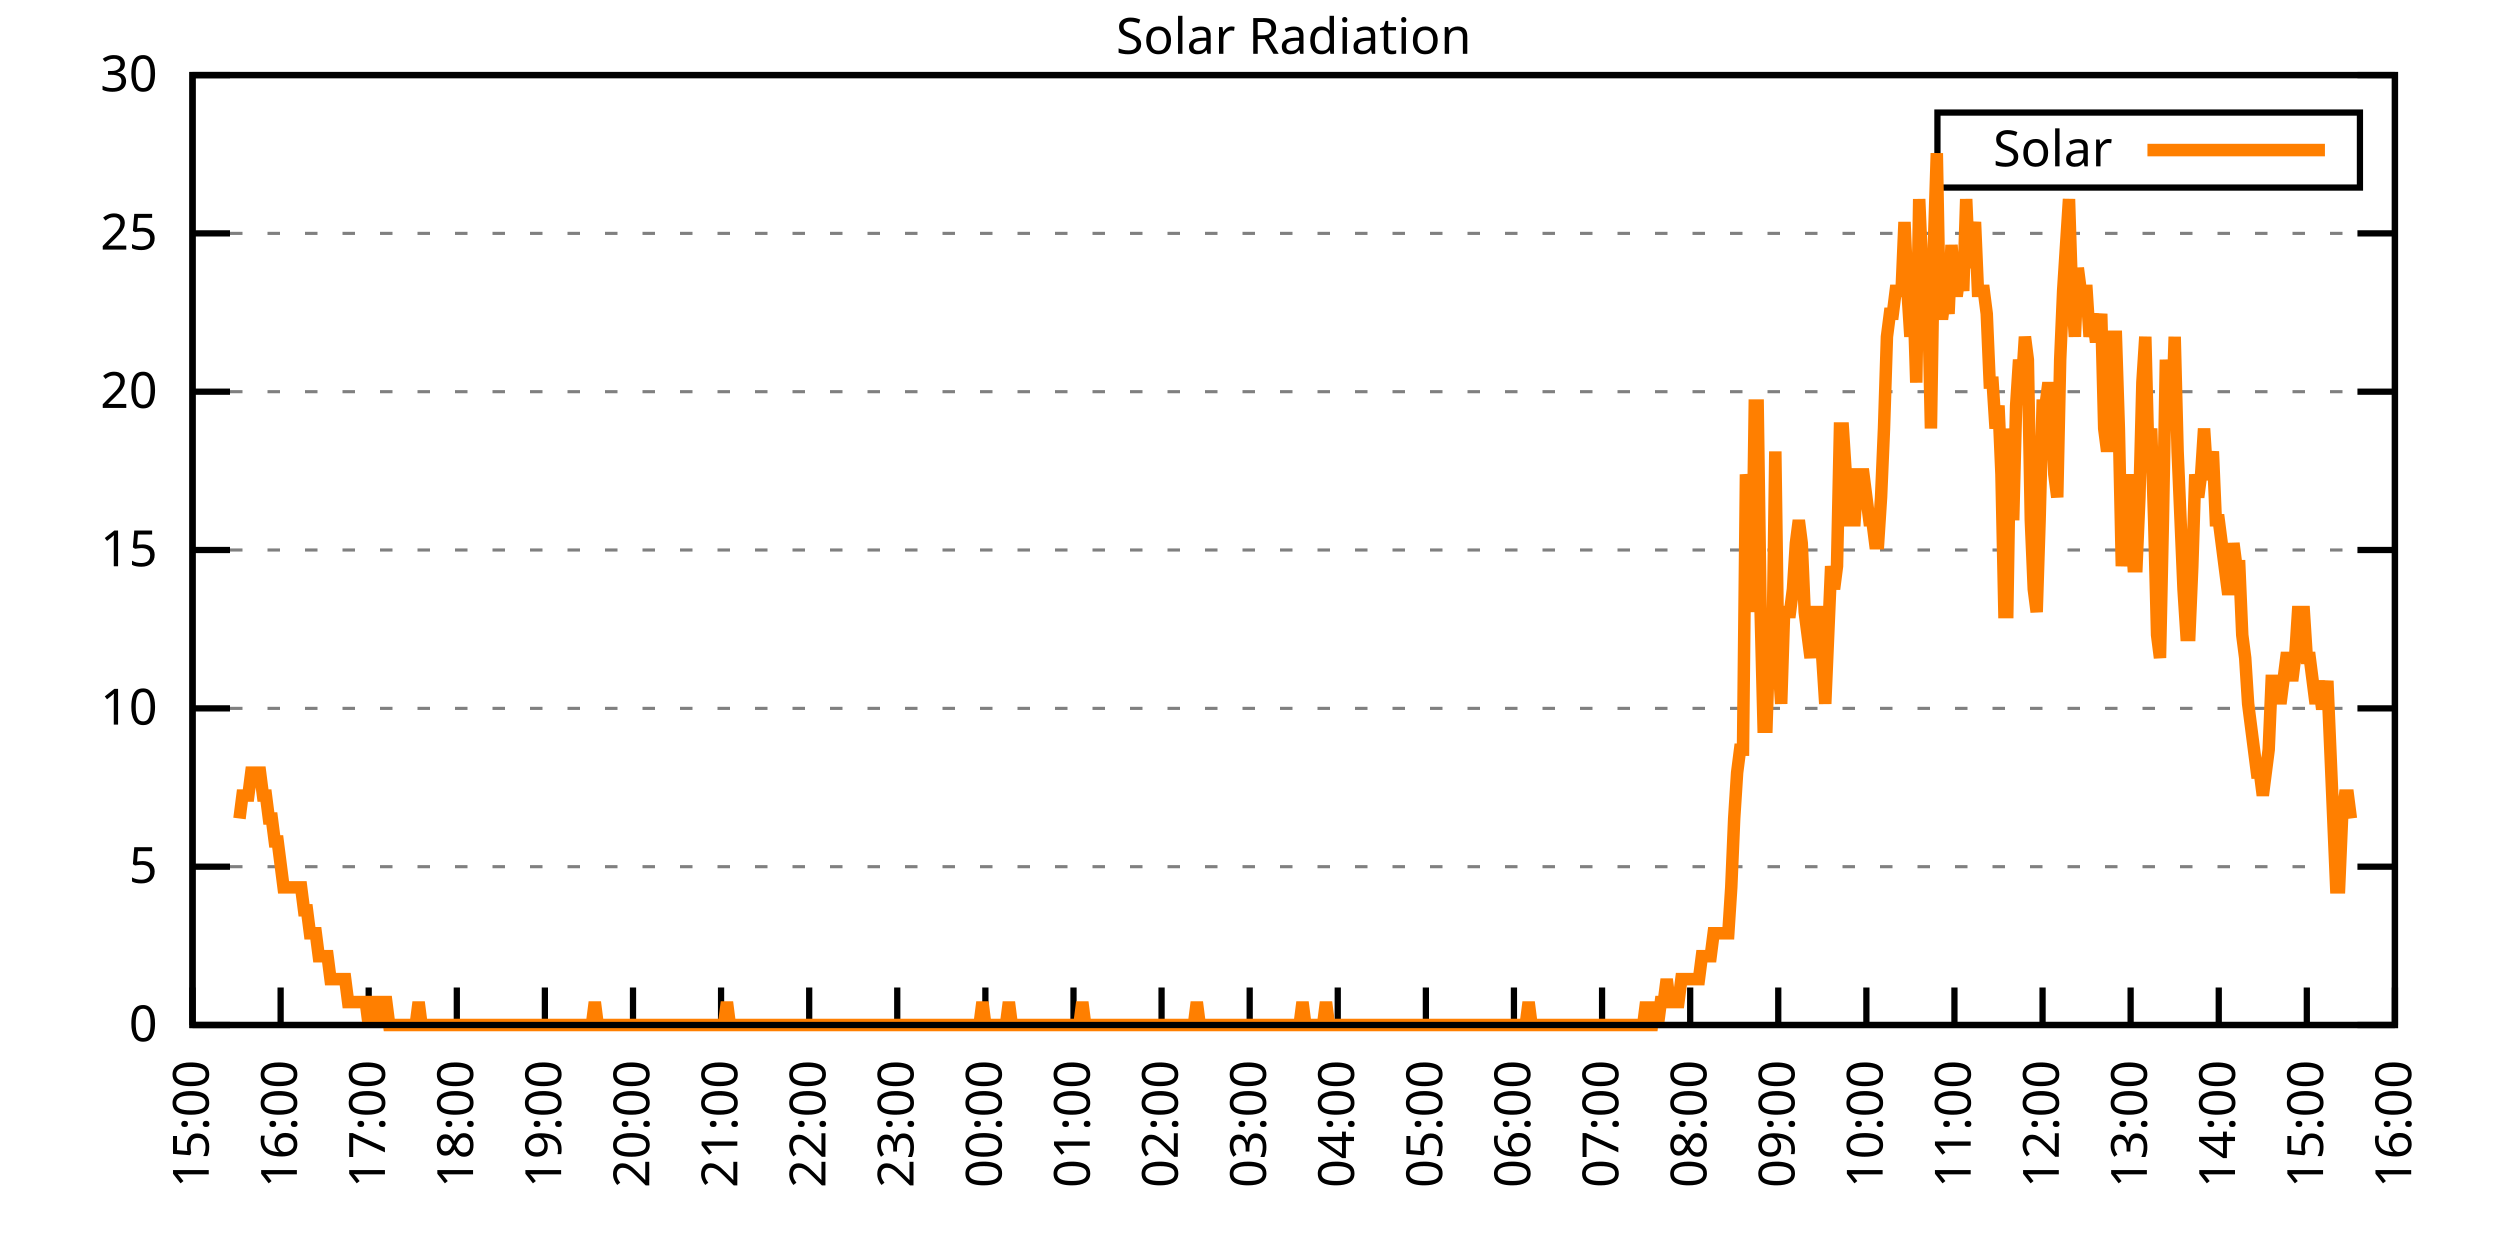
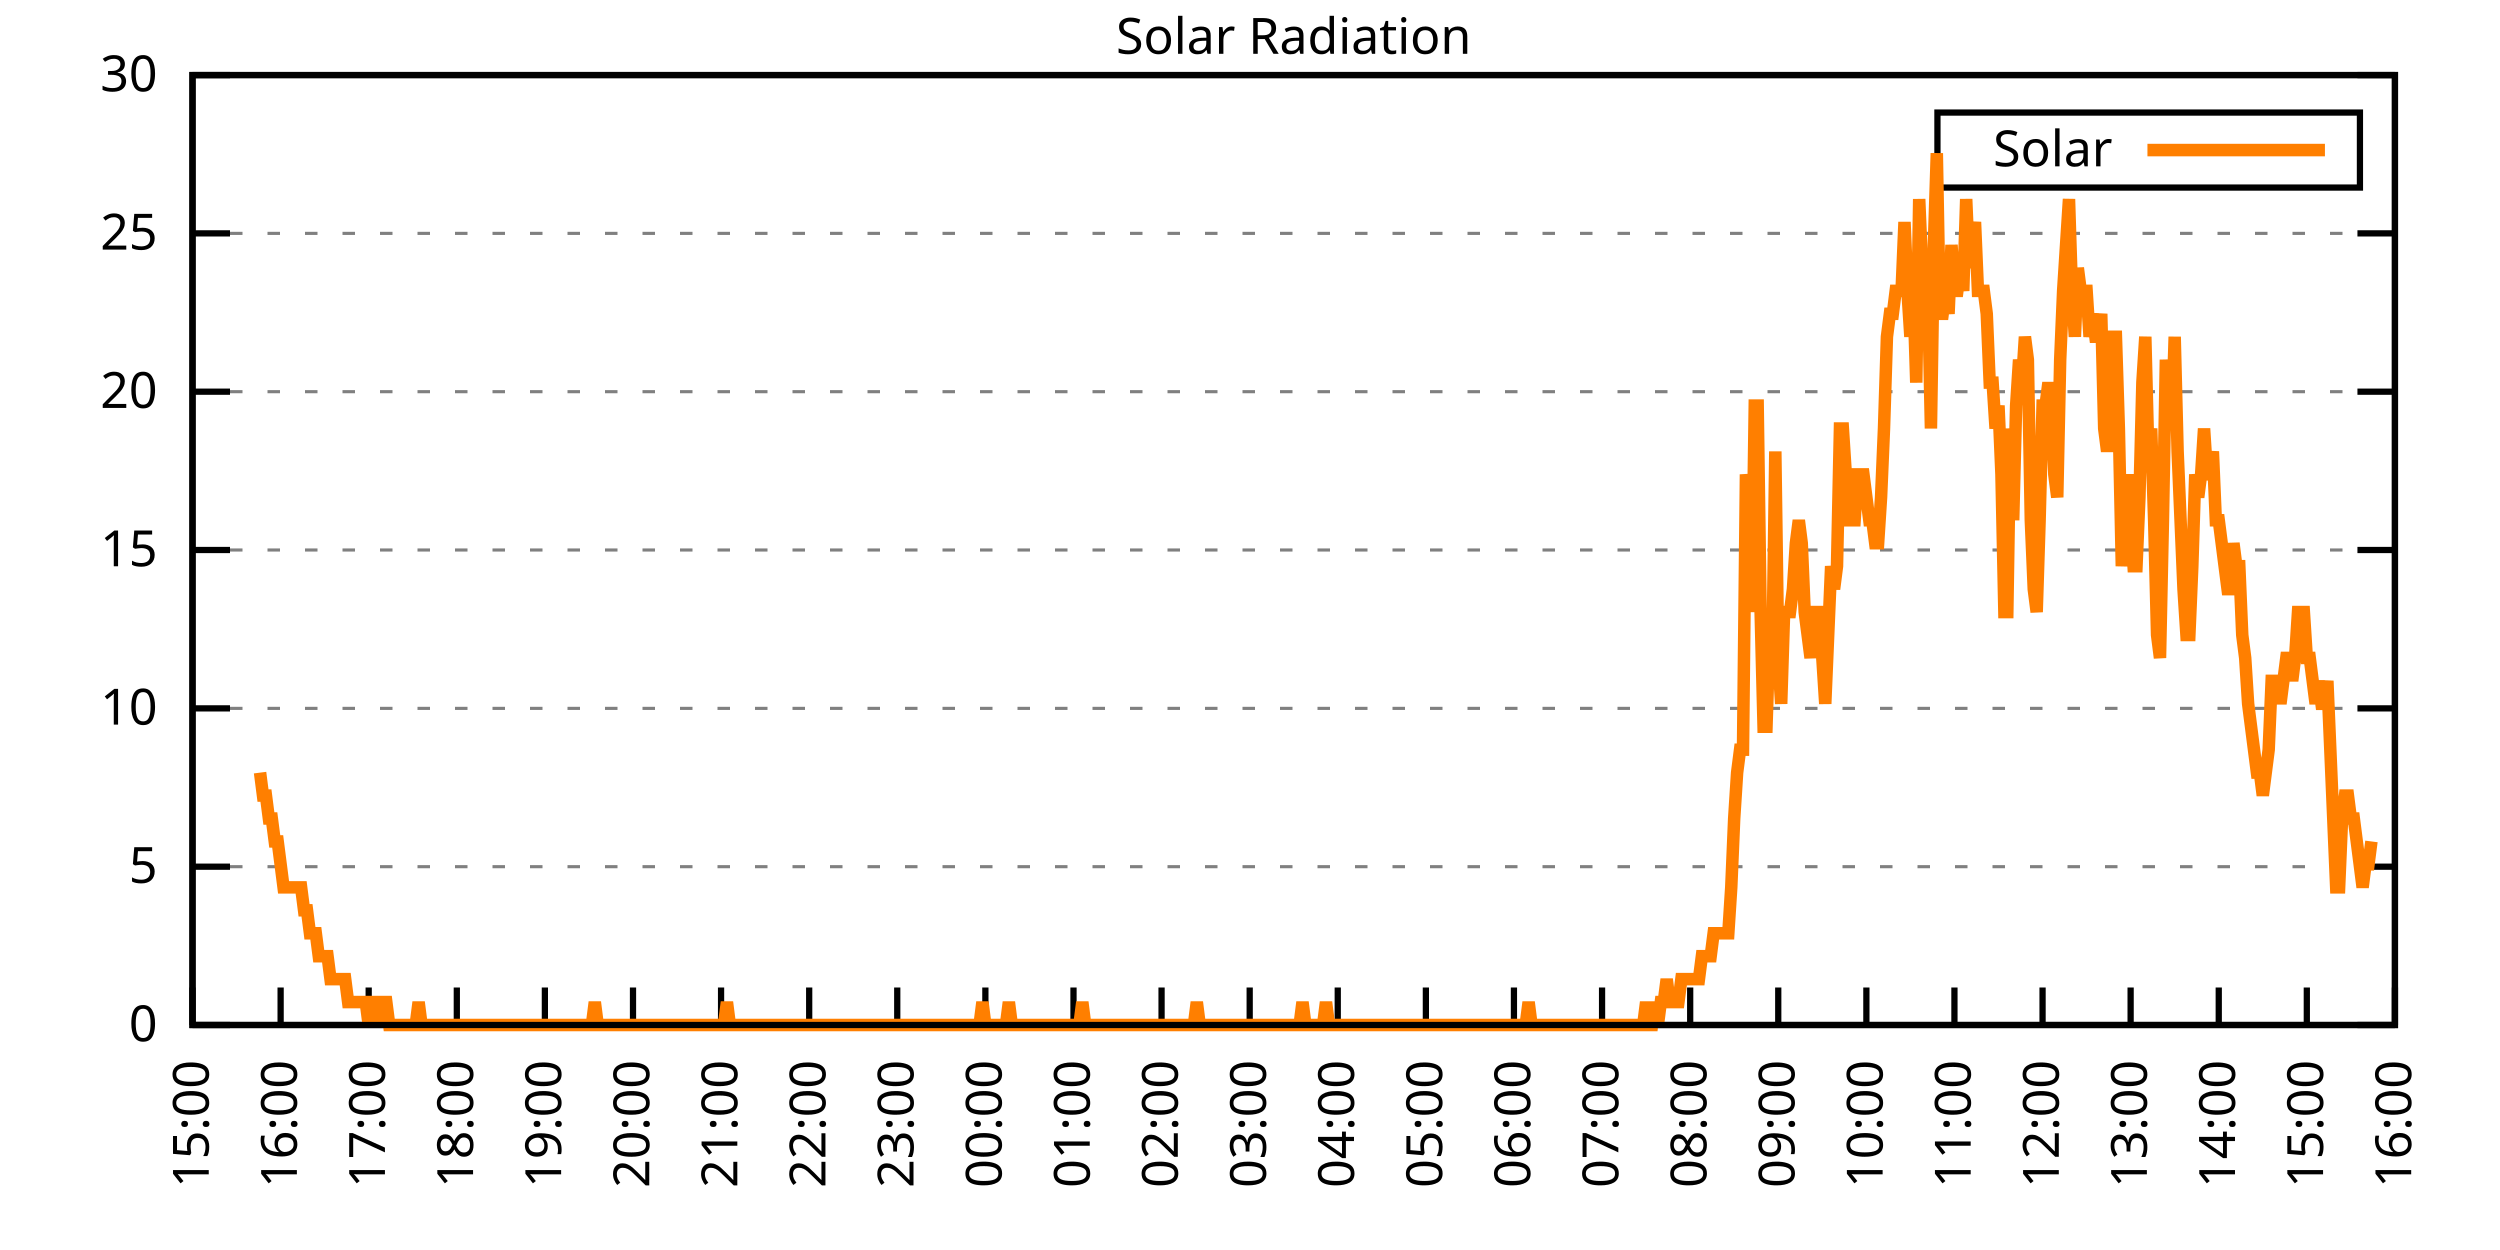
<svg xmlns="http://www.w3.org/2000/svg" xmlns:xlink="http://www.w3.org/1999/xlink" width="400" height="200" viewBox="0 0 400 200">
  <g id="gnuplot_canvas">
    <rect x="0" y="0" width="400" height="200" fill="none" />
    <defs>
      <circle id="gpDot" r="0.5" stroke-width="0.5" stroke="currentColor" />
      <path id="gpPt0" stroke-width="0.333" stroke="currentColor" d="M-1,0 h2 M0,-1 v2" />
      <path id="gpPt1" stroke-width="0.333" stroke="currentColor" d="M-1,-1 L1,1 M1,-1 L-1,1" />
      <path id="gpPt2" stroke-width="0.333" stroke="currentColor" d="M-1,0 L1,0 M0,-1 L0,1 M-1,-1 L1,1 M-1,1 L1,-1" />
      <rect id="gpPt3" stroke-width="0.333" stroke="currentColor" x="-1" y="-1" width="2" height="2" />
      <rect id="gpPt4" stroke-width="0.333" stroke="currentColor" fill="currentColor" x="-1" y="-1" width="2" height="2" />
      <circle id="gpPt5" stroke-width="0.333" stroke="currentColor" cx="0" cy="0" r="1" />
      <use xlink:href="#gpPt5" id="gpPt6" fill="currentColor" stroke="none" />
      <path id="gpPt7" stroke-width="0.333" stroke="currentColor" d="M0,-1.33 L-1.33,0.67 L1.33,0.67 z" />
      <use xlink:href="#gpPt7" id="gpPt8" fill="currentColor" stroke="none" />
      <use xlink:href="#gpPt7" id="gpPt9" stroke="currentColor" transform="rotate(180)" />
      <use xlink:href="#gpPt9" id="gpPt10" fill="currentColor" stroke="none" />
      <use xlink:href="#gpPt3" id="gpPt11" stroke="currentColor" transform="rotate(45)" />
      <use xlink:href="#gpPt11" id="gpPt12" fill="currentColor" stroke="none" />
      <path id="gpPt13" stroke-width="0.333" stroke="currentColor" d="M0,1.330 L1.265,0.411 L0.782,-1.067 L-0.782,-1.076 L-1.265,0.411 z" />
      <use xlink:href="#gpPt13" id="gpPt14" fill="currentColor" stroke="none" />
      <filter id="textbox" filterUnits="objectBoundingBox" x="0" y="0" height="1" width="1">
        <feFlood flood-color="white" flood-opacity="1" result="bgnd" />
        <feComposite in="SourceGraphic" in2="bgnd" operator="atop" />
      </filter>
      <filter id="greybox" filterUnits="objectBoundingBox" x="0" y="0" height="1" width="1">
        <feFlood flood-color="lightgrey" flood-opacity="1" result="grey" />
        <feComposite in="SourceGraphic" in2="grey" operator="atop" />
      </filter>
    </defs>
    <g fill="none" color="white" stroke="currentColor" stroke-width="1.00" stroke-linecap="butt" stroke-linejoin="miter">
</g>
    <g fill="none" color="black" stroke="currentColor" stroke-width="1.00" stroke-linecap="butt" stroke-linejoin="miter">
      <g stroke="none" shape-rendering="crispEdges">
        <polygon fill="rgb(255, 255, 255)" points="30.80,164.00 383.18,164.00 383.18,12.02 30.80,12.02 " />
      </g>
    </g>
    <g fill="none" color="black" stroke="currentColor" stroke-width="1.00" stroke-linecap="butt" stroke-linejoin="miter">
</g>
    <g fill="none" color="black" stroke="black" stroke-width="0.50" stroke-linecap="butt" stroke-linejoin="miter">
</g>
    <g fill="none" color="gray" stroke="currentColor" stroke-width="0.50" stroke-linecap="butt" stroke-linejoin="miter">
      <path stroke="gray" stroke-dasharray="2,4" class="gridline" d="M30.80,164.00 L383.19,164.00  " />
    </g>
    <g fill="none" color="gray" stroke="gray" stroke-width="1.00" stroke-linecap="butt" stroke-linejoin="miter">
</g>
    <g fill="none" color="black" stroke="currentColor" stroke-width="1.00" stroke-linecap="butt" stroke-linejoin="miter">
      <path stroke="black" d="M30.80,164.00 L36.80,164.00 M383.19,164.00 L377.19,164.00  " />
      <g transform="translate(25.20,166.60)" stroke="none" fill="black" font-family="Sans" font-size="8.00" text-anchor="end">
        <text>
          <tspan font-family="Sans"> 0</tspan>
        </text>
      </g>
    </g>
    <g fill="none" color="black" stroke="currentColor" stroke-width="1.00" stroke-linecap="butt" stroke-linejoin="miter">
</g>
    <g fill="none" color="black" stroke="black" stroke-width="0.50" stroke-linecap="butt" stroke-linejoin="miter">
</g>
    <g fill="none" color="gray" stroke="currentColor" stroke-width="0.50" stroke-linecap="butt" stroke-linejoin="miter">
      <path stroke="gray" stroke-dasharray="2,4" class="gridline" d="M30.80,138.67 L383.19,138.67  " />
    </g>
    <g fill="none" color="gray" stroke="gray" stroke-width="1.00" stroke-linecap="butt" stroke-linejoin="miter">
</g>
    <g fill="none" color="black" stroke="currentColor" stroke-width="1.00" stroke-linecap="butt" stroke-linejoin="miter">
      <path stroke="black" d="M30.80,138.67 L36.80,138.67 M383.19,138.67 L377.19,138.67  " />
      <g transform="translate(25.20,141.27)" stroke="none" fill="black" font-family="Sans" font-size="8.00" text-anchor="end">
        <text>
          <tspan font-family="Sans"> 5</tspan>
        </text>
      </g>
    </g>
    <g fill="none" color="black" stroke="currentColor" stroke-width="1.00" stroke-linecap="butt" stroke-linejoin="miter">
</g>
    <g fill="none" color="black" stroke="black" stroke-width="0.50" stroke-linecap="butt" stroke-linejoin="miter">
</g>
    <g fill="none" color="gray" stroke="currentColor" stroke-width="0.50" stroke-linecap="butt" stroke-linejoin="miter">
      <path stroke="gray" stroke-dasharray="2,4" class="gridline" d="M30.80,113.34 L383.19,113.34  " />
    </g>
    <g fill="none" color="gray" stroke="gray" stroke-width="1.00" stroke-linecap="butt" stroke-linejoin="miter">
</g>
    <g fill="none" color="black" stroke="currentColor" stroke-width="1.00" stroke-linecap="butt" stroke-linejoin="miter">
      <path stroke="black" d="M30.80,113.34 L36.80,113.34 M383.19,113.34 L377.19,113.34  " />
      <g transform="translate(25.20,115.94)" stroke="none" fill="black" font-family="Sans" font-size="8.00" text-anchor="end">
        <text>
          <tspan font-family="Sans"> 10</tspan>
        </text>
      </g>
    </g>
    <g fill="none" color="black" stroke="currentColor" stroke-width="1.00" stroke-linecap="butt" stroke-linejoin="miter">
</g>
    <g fill="none" color="black" stroke="black" stroke-width="0.50" stroke-linecap="butt" stroke-linejoin="miter">
</g>
    <g fill="none" color="gray" stroke="currentColor" stroke-width="0.50" stroke-linecap="butt" stroke-linejoin="miter">
      <path stroke="gray" stroke-dasharray="2,4" class="gridline" d="M30.80,88.00 L383.19,88.00  " />
    </g>
    <g fill="none" color="gray" stroke="gray" stroke-width="1.00" stroke-linecap="butt" stroke-linejoin="miter">
</g>
    <g fill="none" color="black" stroke="currentColor" stroke-width="1.00" stroke-linecap="butt" stroke-linejoin="miter">
      <path stroke="black" d="M30.80,88.00 L36.80,88.00 M383.19,88.00 L377.19,88.00  " />
      <g transform="translate(25.20,90.60)" stroke="none" fill="black" font-family="Sans" font-size="8.00" text-anchor="end">
        <text>
          <tspan font-family="Sans"> 15</tspan>
        </text>
      </g>
    </g>
    <g fill="none" color="black" stroke="currentColor" stroke-width="1.00" stroke-linecap="butt" stroke-linejoin="miter">
</g>
    <g fill="none" color="black" stroke="black" stroke-width="0.50" stroke-linecap="butt" stroke-linejoin="miter">
</g>
    <g fill="none" color="gray" stroke="currentColor" stroke-width="0.50" stroke-linecap="butt" stroke-linejoin="miter">
      <path stroke="gray" stroke-dasharray="2,4" class="gridline" d="M30.80,62.67 L383.19,62.67  " />
    </g>
    <g fill="none" color="gray" stroke="gray" stroke-width="1.00" stroke-linecap="butt" stroke-linejoin="miter">
</g>
    <g fill="none" color="black" stroke="currentColor" stroke-width="1.00" stroke-linecap="butt" stroke-linejoin="miter">
      <path stroke="black" d="M30.80,62.67 L36.80,62.67 M383.19,62.67 L377.19,62.67  " />
      <g transform="translate(25.20,65.27)" stroke="none" fill="black" font-family="Sans" font-size="8.00" text-anchor="end">
        <text>
          <tspan font-family="Sans"> 20</tspan>
        </text>
      </g>
    </g>
    <g fill="none" color="black" stroke="currentColor" stroke-width="1.00" stroke-linecap="butt" stroke-linejoin="miter">
</g>
    <g fill="none" color="black" stroke="black" stroke-width="0.50" stroke-linecap="butt" stroke-linejoin="miter">
</g>
    <g fill="none" color="gray" stroke="currentColor" stroke-width="0.50" stroke-linecap="butt" stroke-linejoin="miter">
      <path stroke="gray" stroke-dasharray="2,4" class="gridline" d="M30.80,37.34 L383.19,37.34  " />
    </g>
    <g fill="none" color="gray" stroke="gray" stroke-width="1.00" stroke-linecap="butt" stroke-linejoin="miter">
</g>
    <g fill="none" color="black" stroke="currentColor" stroke-width="1.00" stroke-linecap="butt" stroke-linejoin="miter">
      <path stroke="black" d="M30.80,37.34 L36.80,37.34 M383.19,37.34 L377.19,37.34  " />
      <g transform="translate(25.20,39.94)" stroke="none" fill="black" font-family="Sans" font-size="8.00" text-anchor="end">
        <text>
          <tspan font-family="Sans"> 25</tspan>
        </text>
      </g>
    </g>
    <g fill="none" color="black" stroke="currentColor" stroke-width="1.00" stroke-linecap="butt" stroke-linejoin="miter">
</g>
    <g fill="none" color="black" stroke="black" stroke-width="0.50" stroke-linecap="butt" stroke-linejoin="miter">
</g>
    <g fill="none" color="gray" stroke="currentColor" stroke-width="0.50" stroke-linecap="butt" stroke-linejoin="miter">
      <path stroke="gray" stroke-dasharray="2,4" class="gridline" d="M30.80,12.01 L383.19,12.01  " />
    </g>
    <g fill="none" color="gray" stroke="gray" stroke-width="1.00" stroke-linecap="butt" stroke-linejoin="miter">
</g>
    <g fill="none" color="black" stroke="currentColor" stroke-width="1.00" stroke-linecap="butt" stroke-linejoin="miter">
      <path stroke="black" d="M30.80,12.01 L36.80,12.01 M383.19,12.01 L377.19,12.01  " />
      <g transform="translate(25.20,14.61)" stroke="none" fill="black" font-family="Sans" font-size="8.00" text-anchor="end">
        <text>
          <tspan font-family="Sans"> 30</tspan>
        </text>
      </g>
    </g>
    <g fill="none" color="black" stroke="currentColor" stroke-width="1.00" stroke-linecap="butt" stroke-linejoin="miter">
      <path stroke="black" d="M30.80,164.00 L30.80,158.00  " />
      <g transform="translate(33.40,169.60) rotate(270.00)" stroke="none" fill="black" font-family="Sans" font-size="8.00" text-anchor="end">
        <text>
          <tspan font-family="Sans">15:00</tspan>
        </text>
      </g>
    </g>
    <g fill="none" color="black" stroke="currentColor" stroke-width="1.00" stroke-linecap="butt" stroke-linejoin="miter">
      <path stroke="black" d="M44.90,164.00 L44.90,158.00  " />
      <g transform="translate(47.50,169.60) rotate(270.00)" stroke="none" fill="black" font-family="Sans" font-size="8.00" text-anchor="end">
        <text>
          <tspan font-family="Sans">16:00</tspan>
        </text>
      </g>
    </g>
    <g fill="none" color="black" stroke="currentColor" stroke-width="1.00" stroke-linecap="butt" stroke-linejoin="miter">
      <path stroke="black" d="M58.99,164.00 L58.99,158.00  " />
      <g transform="translate(61.59,169.60) rotate(270.00)" stroke="none" fill="black" font-family="Sans" font-size="8.00" text-anchor="end">
        <text>
          <tspan font-family="Sans">17:00</tspan>
        </text>
      </g>
    </g>
    <g fill="none" color="black" stroke="currentColor" stroke-width="1.00" stroke-linecap="butt" stroke-linejoin="miter">
      <path stroke="black" d="M73.09,164.00 L73.09,158.00  " />
      <g transform="translate(75.69,169.60) rotate(270.00)" stroke="none" fill="black" font-family="Sans" font-size="8.00" text-anchor="end">
        <text>
          <tspan font-family="Sans">18:00</tspan>
        </text>
      </g>
    </g>
    <g fill="none" color="black" stroke="currentColor" stroke-width="1.00" stroke-linecap="butt" stroke-linejoin="miter">
      <path stroke="black" d="M87.18,164.00 L87.18,158.00  " />
      <g transform="translate(89.78,169.60) rotate(270.00)" stroke="none" fill="black" font-family="Sans" font-size="8.00" text-anchor="end">
        <text>
          <tspan font-family="Sans">19:00</tspan>
        </text>
      </g>
    </g>
    <g fill="none" color="black" stroke="currentColor" stroke-width="1.00" stroke-linecap="butt" stroke-linejoin="miter">
      <path stroke="black" d="M101.28,164.00 L101.28,158.00  " />
      <g transform="translate(103.88,169.60) rotate(270.00)" stroke="none" fill="black" font-family="Sans" font-size="8.00" text-anchor="end">
        <text>
          <tspan font-family="Sans">20:00</tspan>
        </text>
      </g>
    </g>
    <g fill="none" color="black" stroke="currentColor" stroke-width="1.00" stroke-linecap="butt" stroke-linejoin="miter">
      <path stroke="black" d="M115.37,164.00 L115.37,158.00  " />
      <g transform="translate(117.97,169.60) rotate(270.00)" stroke="none" fill="black" font-family="Sans" font-size="8.00" text-anchor="end">
        <text>
          <tspan font-family="Sans">21:00</tspan>
        </text>
      </g>
    </g>
    <g fill="none" color="black" stroke="currentColor" stroke-width="1.00" stroke-linecap="butt" stroke-linejoin="miter">
      <path stroke="black" d="M129.47,164.00 L129.47,158.00  " />
      <g transform="translate(132.07,169.60) rotate(270.00)" stroke="none" fill="black" font-family="Sans" font-size="8.00" text-anchor="end">
        <text>
          <tspan font-family="Sans">22:00</tspan>
        </text>
      </g>
    </g>
    <g fill="none" color="black" stroke="currentColor" stroke-width="1.00" stroke-linecap="butt" stroke-linejoin="miter">
      <path stroke="black" d="M143.56,164.00 L143.56,158.00  " />
      <g transform="translate(146.16,169.60) rotate(270.00)" stroke="none" fill="black" font-family="Sans" font-size="8.00" text-anchor="end">
        <text>
          <tspan font-family="Sans">23:00</tspan>
        </text>
      </g>
    </g>
    <g fill="none" color="black" stroke="currentColor" stroke-width="1.00" stroke-linecap="butt" stroke-linejoin="miter">
      <path stroke="black" d="M157.66,164.00 L157.66,158.00  " />
      <g transform="translate(160.26,169.60) rotate(270.00)" stroke="none" fill="black" font-family="Sans" font-size="8.00" text-anchor="end">
        <text>
          <tspan font-family="Sans">00:00</tspan>
        </text>
      </g>
    </g>
    <g fill="none" color="black" stroke="currentColor" stroke-width="1.00" stroke-linecap="butt" stroke-linejoin="miter">
      <path stroke="black" d="M171.76,164.00 L171.76,158.00  " />
      <g transform="translate(174.36,169.60) rotate(270.00)" stroke="none" fill="black" font-family="Sans" font-size="8.00" text-anchor="end">
        <text>
          <tspan font-family="Sans">01:00</tspan>
        </text>
      </g>
    </g>
    <g fill="none" color="black" stroke="currentColor" stroke-width="1.00" stroke-linecap="butt" stroke-linejoin="miter">
      <path stroke="black" d="M185.85,164.00 L185.85,158.00  " />
      <g transform="translate(188.45,169.60) rotate(270.00)" stroke="none" fill="black" font-family="Sans" font-size="8.00" text-anchor="end">
        <text>
          <tspan font-family="Sans">02:00</tspan>
        </text>
      </g>
    </g>
    <g fill="none" color="black" stroke="currentColor" stroke-width="1.00" stroke-linecap="butt" stroke-linejoin="miter">
      <path stroke="black" d="M199.95,164.00 L199.95,158.00  " />
      <g transform="translate(202.55,169.60) rotate(270.00)" stroke="none" fill="black" font-family="Sans" font-size="8.00" text-anchor="end">
        <text>
          <tspan font-family="Sans">03:00</tspan>
        </text>
      </g>
    </g>
    <g fill="none" color="black" stroke="currentColor" stroke-width="1.00" stroke-linecap="butt" stroke-linejoin="miter">
      <path stroke="black" d="M214.04,164.00 L214.04,158.00  " />
      <g transform="translate(216.64,169.60) rotate(270.00)" stroke="none" fill="black" font-family="Sans" font-size="8.00" text-anchor="end">
        <text>
          <tspan font-family="Sans">04:00</tspan>
        </text>
      </g>
    </g>
    <g fill="none" color="black" stroke="currentColor" stroke-width="1.00" stroke-linecap="butt" stroke-linejoin="miter">
      <path stroke="black" d="M228.14,164.00 L228.14,158.00  " />
      <g transform="translate(230.74,169.60) rotate(270.00)" stroke="none" fill="black" font-family="Sans" font-size="8.00" text-anchor="end">
        <text>
          <tspan font-family="Sans">05:00</tspan>
        </text>
      </g>
    </g>
    <g fill="none" color="black" stroke="currentColor" stroke-width="1.00" stroke-linecap="butt" stroke-linejoin="miter">
      <path stroke="black" d="M242.23,164.00 L242.23,158.00  " />
      <g transform="translate(244.83,169.60) rotate(270.00)" stroke="none" fill="black" font-family="Sans" font-size="8.00" text-anchor="end">
        <text>
          <tspan font-family="Sans">06:00</tspan>
        </text>
      </g>
    </g>
    <g fill="none" color="black" stroke="currentColor" stroke-width="1.00" stroke-linecap="butt" stroke-linejoin="miter">
      <path stroke="black" d="M256.33,164.00 L256.33,158.00  " />
      <g transform="translate(258.93,169.60) rotate(270.00)" stroke="none" fill="black" font-family="Sans" font-size="8.00" text-anchor="end">
        <text>
          <tspan font-family="Sans">07:00</tspan>
        </text>
      </g>
    </g>
    <g fill="none" color="black" stroke="currentColor" stroke-width="1.00" stroke-linecap="butt" stroke-linejoin="miter">
      <path stroke="black" d="M270.43,164.00 L270.43,158.00  " />
      <g transform="translate(273.03,169.60) rotate(270.00)" stroke="none" fill="black" font-family="Sans" font-size="8.00" text-anchor="end">
        <text>
          <tspan font-family="Sans">08:00</tspan>
        </text>
      </g>
    </g>
    <g fill="none" color="black" stroke="currentColor" stroke-width="1.00" stroke-linecap="butt" stroke-linejoin="miter">
      <path stroke="black" d="M284.52,164.00 L284.52,158.00  " />
      <g transform="translate(287.12,169.60) rotate(270.00)" stroke="none" fill="black" font-family="Sans" font-size="8.00" text-anchor="end">
        <text>
          <tspan font-family="Sans">09:00</tspan>
        </text>
      </g>
    </g>
    <g fill="none" color="black" stroke="currentColor" stroke-width="1.00" stroke-linecap="butt" stroke-linejoin="miter">
      <path stroke="black" d="M298.62,164.00 L298.62,158.00  " />
      <g transform="translate(301.22,169.60) rotate(270.00)" stroke="none" fill="black" font-family="Sans" font-size="8.00" text-anchor="end">
        <text>
          <tspan font-family="Sans">10:00</tspan>
        </text>
      </g>
    </g>
    <g fill="none" color="black" stroke="currentColor" stroke-width="1.00" stroke-linecap="butt" stroke-linejoin="miter">
      <path stroke="black" d="M312.71,164.00 L312.71,158.00  " />
      <g transform="translate(315.31,169.60) rotate(270.00)" stroke="none" fill="black" font-family="Sans" font-size="8.00" text-anchor="end">
        <text>
          <tspan font-family="Sans">11:00</tspan>
        </text>
      </g>
    </g>
    <g fill="none" color="black" stroke="currentColor" stroke-width="1.00" stroke-linecap="butt" stroke-linejoin="miter">
      <path stroke="black" d="M326.81,164.00 L326.81,158.00  " />
      <g transform="translate(329.41,169.60) rotate(270.00)" stroke="none" fill="black" font-family="Sans" font-size="8.00" text-anchor="end">
        <text>
          <tspan font-family="Sans">12:00</tspan>
        </text>
      </g>
    </g>
    <g fill="none" color="black" stroke="currentColor" stroke-width="1.00" stroke-linecap="butt" stroke-linejoin="miter">
      <path stroke="black" d="M340.90,164.00 L340.90,158.00  " />
      <g transform="translate(343.50,169.60) rotate(270.00)" stroke="none" fill="black" font-family="Sans" font-size="8.00" text-anchor="end">
        <text>
          <tspan font-family="Sans">13:00</tspan>
        </text>
      </g>
    </g>
    <g fill="none" color="black" stroke="currentColor" stroke-width="1.00" stroke-linecap="butt" stroke-linejoin="miter">
      <path stroke="black" d="M355.00,164.00 L355.00,158.00  " />
      <g transform="translate(357.60,169.60) rotate(270.00)" stroke="none" fill="black" font-family="Sans" font-size="8.00" text-anchor="end">
        <text>
          <tspan font-family="Sans">14:00</tspan>
        </text>
      </g>
    </g>
    <g fill="none" color="black" stroke="currentColor" stroke-width="1.00" stroke-linecap="butt" stroke-linejoin="miter">
      <path stroke="black" d="M369.09,164.00 L369.09,158.00  " />
      <g transform="translate(371.69,169.60) rotate(270.00)" stroke="none" fill="black" font-family="Sans" font-size="8.00" text-anchor="end">
        <text>
          <tspan font-family="Sans">15:00</tspan>
        </text>
      </g>
    </g>
    <g fill="none" color="black" stroke="currentColor" stroke-width="1.00" stroke-linecap="butt" stroke-linejoin="miter">
      <path stroke="black" d="M383.19,164.00 L383.19,158.00  " />
      <g transform="translate(385.79,169.60) rotate(270.00)" stroke="none" fill="black" font-family="Sans" font-size="8.00" text-anchor="end">
        <text>
          <tspan font-family="Sans">16:00</tspan>
        </text>
      </g>
    </g>
    <g fill="none" color="black" stroke="currentColor" stroke-width="1.00" stroke-linecap="butt" stroke-linejoin="miter">
</g>
    <g fill="none" color="black" stroke="currentColor" stroke-width="1.00" stroke-linecap="butt" stroke-linejoin="miter">
      <path stroke="black" d="M30.80,12.01 L30.80,164.00 L383.19,164.00 L383.19,12.01 L30.80,12.01 Z  " />
    </g>
    <g fill="none" color="black" stroke="currentColor" stroke-width="1.00" stroke-linecap="butt" stroke-linejoin="miter">
</g>
    <g fill="none" color="black" stroke="currentColor" stroke-width="1.00" stroke-linecap="butt" stroke-linejoin="miter">
      <path stroke="black" d="M309.99,30.01 L309.99,18.01 L377.59,18.01 L377.59,30.01 L309.99,30.01 Z  " />
    </g>
    <g id="Solar_Radiation_plot_1">
      <g fill="none" color="white" stroke="black" stroke-width="2.00" stroke-linecap="butt" stroke-linejoin="miter">
</g>
      <g fill="none" color="black" stroke="currentColor" stroke-width="2.00" stroke-linecap="butt" stroke-linejoin="miter">
        <g transform="translate(337.99,26.61)" stroke="none" fill="black" font-family="Sans" font-size="8.00" text-anchor="end">
          <text>
            <tspan font-family="Sans">Solar</tspan>
          </text>
        </g>
      </g>
      <g fill="none" color="black" stroke="currentColor" stroke-width="2.00" stroke-linecap="butt" stroke-linejoin="miter">
-         <path stroke="rgb(255, 127,   0)" d="M343.59,24.01 L371.99,24.01 M38.32,130.96 L38.79,127.29 L39.26,127.29 L39.73,127.29 L40.20,123.62 L40.67,123.62   L41.14,123.62 L41.61,123.62 L42.08,127.29 L42.55,127.29 L43.02,130.96 L43.49,130.96 L43.96,134.63 L44.43,134.63   L44.90,138.30 L45.37,141.98 L45.84,141.98 L46.31,141.98 L46.78,141.98 L47.24,141.98 L47.71,141.98 L48.18,141.98   L48.65,145.65 L49.12,145.65 L49.59,149.32 L50.06,149.32 L50.53,149.32 L51.00,152.99 L51.47,152.99 L51.94,152.99   L52.41,152.99 L52.88,156.66 L53.35,156.66 L53.82,156.66 L54.29,156.66 L54.76,156.66 L55.23,156.66 L55.70,160.33   L56.17,160.33 L56.64,160.33 L57.11,160.33 L57.58,160.33 L58.05,160.33 L58.52,160.33 L58.99,164.00 L59.46,160.33   L59.93,160.33 L60.40,160.33 L60.87,164.00 L61.34,160.33 L61.81,160.33 L62.28,164.00 L62.75,164.00 L63.22,164.00   L63.69,164.00 L64.16,164.00 L64.63,164.00 L65.10,164.00 L65.57,164.00 L66.04,164.00 L66.51,164.00 L66.98,160.33   L67.45,164.00 L67.92,164.00 L68.39,164.00 L68.86,164.00 L69.33,164.00 L69.80,164.00 L70.27,164.00 L70.74,164.00   L71.21,164.00 L71.68,164.00 L72.15,164.00 L72.62,164.00 L73.09,164.00 L73.56,164.00 L74.03,164.00 L74.50,164.00   L74.97,164.00 L75.44,164.00 L75.91,164.00 L76.38,164.00 L76.85,164.00 L77.32,164.00 L77.79,164.00 L78.26,164.00   L78.73,164.00 L79.19,164.00 L79.66,164.00 L80.13,164.00 L80.60,164.00 L81.07,164.00 L81.54,164.00 L82.01,164.00   L82.48,164.00 L82.95,164.00 L83.42,164.00 L83.89,164.00 L84.36,164.00 L84.83,164.00 L85.30,164.00 L85.77,164.00   L86.24,164.00 L86.71,164.00 L87.18,164.00 L87.65,164.00 L88.12,164.00 L88.59,164.00 L89.06,164.00 L89.53,164.00   L90.00,164.00 L90.47,164.00 L90.94,164.00 L91.41,164.00 L91.88,164.00 L92.35,164.00 L92.82,164.00 L93.29,164.00   L93.76,164.00 L94.23,164.00 L94.70,164.00 L95.17,160.33 L95.64,164.00 L96.11,164.00 L96.58,164.00 L97.05,164.00   L97.52,164.00 L97.99,164.00 L98.46,164.00 L98.93,164.00 L99.40,164.00 L99.87,164.00 L100.34,164.00 L100.81,164.00   L101.28,164.00 L101.75,164.00 L102.22,164.00 L102.69,164.00 L103.16,164.00 L103.63,164.00 L104.10,164.00 L104.57,164.00   L105.04,164.00 L105.51,164.00 L105.98,164.00 L106.45,164.00 L106.92,164.00 L107.39,164.00 L107.86,164.00 L108.33,164.00   L108.80,164.00 L109.27,164.00 L109.74,164.00 L110.21,164.00 L110.68,164.00 L111.14,164.00 L111.61,164.00 L112.08,164.00   L112.55,164.00 L113.02,164.00 L113.49,164.00 L113.96,164.00 L114.43,164.00 L114.90,164.00 L115.37,164.00 L115.84,164.00   L116.31,160.33 L116.78,164.00 L117.25,164.00 L117.72,164.00 L118.19,164.00 L118.66,164.00 L119.13,164.00 L119.60,164.00   L120.07,164.00 L120.54,164.00 L121.01,164.00 L121.48,164.00 L121.95,164.00 L122.42,164.00 L122.89,164.00 L123.36,164.00   L123.83,164.00 L124.30,164.00 L124.77,164.00 L125.24,164.00 L125.71,164.00 L126.18,164.00 L126.65,164.00 L127.12,164.00   L127.59,164.00 L128.06,164.00 L128.53,164.00 L129.00,164.00 L129.47,164.00 L129.94,164.00 L130.41,164.00 L130.88,164.00   L131.35,164.00 L131.82,164.00 L132.29,164.00 L132.76,164.00 L133.23,164.00 L133.70,164.00 L134.17,164.00 L134.64,164.00   L135.11,164.00 L135.58,164.00 L136.05,164.00 L136.52,164.00 L136.99,164.00 L137.46,164.00 L137.93,164.00 L138.40,164.00   L138.87,164.00 L139.34,164.00 L139.81,164.00 L140.28,164.00 L140.75,164.00 L141.22,164.00 L141.69,164.00 L142.16,164.00   L142.63,164.00 L143.09,164.00 L143.56,164.00 L144.03,164.00 L144.50,164.00 L144.97,164.00 L145.44,164.00 L145.91,164.00   L146.38,164.00 L146.85,164.00 L147.32,164.00 L147.79,164.00 L148.26,164.00 L148.73,164.00 L149.20,164.00 L149.67,164.00   L150.14,164.00 L150.61,164.00 L151.08,164.00 L151.55,164.00 L152.02,164.00 L152.49,164.00 L152.96,164.00 L153.43,164.00   L153.90,164.00 L154.37,164.00 L154.84,164.00 L155.31,164.00 L155.78,164.00 L156.25,164.00 L156.72,164.00 L157.19,160.33   L157.66,164.00 L158.13,164.00 L158.60,164.00 L159.07,164.00 L159.54,164.00 L160.01,164.00 L160.48,164.00 L160.95,164.00   L161.42,160.33 L161.89,164.00 L162.36,164.00 L162.83,164.00 L163.30,164.00 L163.77,164.00 L164.24,164.00 L164.71,164.00   L165.18,164.00 L165.65,164.00 L166.12,164.00 L166.59,164.00 L167.06,164.00 L167.53,164.00 L168.00,164.00 L168.47,164.00   L168.94,164.00 L169.41,164.00 L169.88,164.00 L170.35,164.00 L170.82,164.00 L171.29,164.00 L171.76,164.00 L172.23,164.00   L172.70,164.00 L173.17,160.33 L173.64,164.00 L174.11,164.00 L174.58,164.00 L175.04,164.00 L175.51,164.00 L175.98,164.00   L176.45,164.00 L176.92,164.00 L177.39,164.00 L177.86,164.00 L178.33,164.00 L178.80,164.00 L179.27,164.00 L179.74,164.00   L180.21,164.00 L180.68,164.00 L181.15,164.00 L181.62,164.00 L182.09,164.00 L182.56,164.00 L183.03,164.00 L183.50,164.00   L183.97,164.00 L184.44,164.00 L184.91,164.00 L185.38,164.00 L185.85,164.00 L186.32,164.00 L186.79,164.00 L187.26,164.00   L187.73,164.00 L188.20,164.00 L188.67,164.00 L189.14,164.00 L189.61,164.00 L190.08,164.00 L190.55,164.00 L191.02,164.00   L191.49,160.33 L191.96,164.00 L192.43,164.00 L192.90,164.00 L193.37,164.00 L193.84,164.00 L194.31,164.00 L194.78,164.00   L195.25,164.00 L195.72,164.00 L196.19,164.00 L196.66,164.00 L197.13,164.00 L197.60,164.00 L198.07,164.00 L198.54,164.00   L199.01,164.00 L199.48,164.00 L199.95,164.00 L200.42,164.00 L200.89,164.00 L201.36,164.00 L201.83,164.00 L202.30,164.00   L202.77,164.00 L203.24,164.00 L203.71,164.00 L204.18,164.00 L204.65,164.00 L205.12,164.00 L205.59,164.00 L206.06,164.00   L206.53,164.00 L207.00,164.00 L207.46,164.00 L207.93,164.00 L208.40,160.33 L208.87,164.00 L209.34,164.00 L209.81,164.00   L210.28,164.00 L210.75,164.00 L211.22,164.00 L211.69,164.00 L212.16,160.33 L212.63,164.00 L213.10,164.00 L213.57,164.00   L214.04,164.00 L214.51,164.00 L214.98,164.00 L215.45,164.00 L215.92,164.00 L216.39,164.00 L216.86,164.00 L217.33,164.00   L217.80,164.00 L218.27,164.00 L218.74,164.00 L219.21,164.00 L219.68,164.00 L220.15,164.00 L220.62,164.00 L221.09,164.00   L221.56,164.00 L222.03,164.00 L222.50,164.00 L222.97,164.00 L223.44,164.00 L223.91,164.00 L224.38,164.00 L224.85,164.00   L225.32,164.00 L225.79,164.00 L226.26,164.00 L226.73,164.00 L227.20,164.00 L227.67,164.00 L228.14,164.00 L228.61,164.00   L229.08,164.00 L229.55,164.00 L230.02,164.00 L230.49,164.00 L230.96,164.00 L231.43,164.00 L231.90,164.00 L232.37,164.00   L232.84,164.00 L233.31,164.00 L233.78,164.00 L234.25,164.00 L234.72,164.00 L235.19,164.00 L235.66,164.00 L236.13,164.00   L236.60,164.00 L237.07,164.00 L237.54,164.00 L238.01,164.00 L238.48,164.00 L238.95,164.00 L239.41,164.00 L239.88,164.00   L240.35,164.00 L240.82,164.00 L241.29,164.00 L241.76,164.00 L242.23,164.00 L242.70,164.00 L243.17,164.00 L243.64,164.00   L244.11,164.00 L244.58,160.33 L245.05,164.00 L245.52,164.00 L245.99,164.00 L246.46,164.00 L246.93,164.00 L247.40,164.00   L247.87,164.00 L248.34,164.00 L248.81,164.00 L249.28,164.00 L249.75,164.00 L250.22,164.00 L250.69,164.00 L251.16,164.00   L251.63,164.00 L252.10,164.00 L252.57,164.00 L253.04,164.00 L253.51,164.00 L253.98,164.00 L254.45,164.00 L254.92,164.00   L255.39,164.00 L255.86,164.00 L256.33,164.00 L256.80,164.00 L257.27,164.00 L257.74,164.00 L258.21,164.00 L258.68,164.00   L259.15,164.00 L259.62,164.00 L260.09,164.00 L260.56,164.00 L261.03,164.00 L261.50,164.00 L261.97,164.00 L262.44,164.00   L262.91,164.00 L263.38,160.33 L263.85,164.00 L264.32,164.00 L264.79,160.33 L265.26,164.00 L265.73,160.33 L266.20,160.33   L266.67,156.66 L267.14,160.33 L267.61,160.33 L268.08,160.33 L268.55,160.33 L269.02,156.66 L269.49,156.66 L269.96,156.66   L270.43,156.66 L270.90,156.66 L271.36,156.66 L271.83,156.66 L272.30,152.99 L272.77,152.99 L273.24,152.99 L273.71,152.99   L274.18,149.32 L274.65,149.32 L275.12,149.32 L275.59,149.32 L276.06,149.32 L276.53,149.32 L277.00,141.98 L277.47,130.96   L277.94,123.62 L278.41,119.95 L278.88,119.95 L279.35,75.90 L279.82,79.57 L280.29,97.93 L280.76,64.89 L281.23,64.89   L281.70,97.93 L282.17,116.28 L282.64,116.28 L283.11,101.60 L283.58,105.27 L284.05,72.23 L284.52,105.27 L284.99,112.61   L285.46,97.93 L285.93,97.93 L286.40,97.93 L286.87,94.26 L287.34,86.91 L287.81,83.24 L288.28,86.91 L288.75,97.93   L289.22,101.60 L289.69,105.27 L290.16,97.93 L290.63,97.93 L291.10,97.93 L291.57,105.27 L292.04,112.61 L292.51,101.60   L292.98,90.59 L293.45,94.26 L293.92,90.59 L294.39,68.56 L294.86,68.56 L295.33,75.90 L295.80,83.24 L296.27,83.24   L296.74,83.24 L297.21,75.90 L297.68,75.90 L298.15,75.90 L298.62,79.57 L299.09,83.24 L299.56,83.24 L300.03,86.91   L300.50,86.91 L300.97,79.57 L301.44,68.56 L301.91,53.88 L302.38,50.21 L302.85,50.21 L303.31,46.54 L303.78,46.54   L304.25,46.54 L304.72,35.52 L305.19,46.54 L305.66,53.88 L306.13,46.54 L306.60,61.22 L307.07,31.85 L307.54,42.87   L308.01,42.87 L308.48,46.54 L308.95,68.56 L309.42,39.19 L309.89,24.51 L310.36,50.21 L310.83,50.21 L311.30,46.54   L311.77,50.21 L312.24,39.19 L312.71,46.54 L313.18,46.54 L313.65,42.87 L314.12,46.54 L314.59,31.85 L315.06,42.87   L315.53,39.19 L316.00,35.52 L316.47,46.54 L316.94,46.54 L317.41,46.54 L317.88,50.21 L318.35,61.22 L318.82,61.22   L319.29,68.56 L319.76,64.89 L320.23,75.90 L320.70,97.93 L321.17,97.93 L321.64,68.56 L322.11,83.24 L322.58,64.89   L323.05,57.55 L323.52,61.22 L323.99,53.88 L324.46,57.55 L324.93,83.24 L325.40,94.26 L325.87,97.93 L326.34,83.24   L326.81,64.89 L327.28,64.89 L327.75,61.22 L328.22,64.89 L328.69,75.90 L329.16,79.57 L329.63,57.55 L330.10,46.54   L330.57,39.19 L331.04,31.85 L331.51,46.54 L331.98,53.88 L332.45,42.87 L332.92,46.54 L333.39,46.54 L333.86,46.54   L334.33,53.88 L334.80,50.21 L335.26,53.88 L335.73,53.88 L336.20,50.21 L336.67,68.56 L337.14,72.23 L337.61,68.56   L338.08,53.88 L338.55,53.88 L339.02,68.56 L339.49,90.59 L339.96,83.24 L340.43,75.90 L340.90,83.24 L341.37,90.59   L341.84,90.59 L342.31,79.57 L342.78,61.22 L343.25,53.88 L343.72,72.23 L344.19,68.56 L344.66,83.24 L345.13,101.60   L345.60,105.27 L346.07,83.24 L346.54,57.55 L347.01,64.89 L347.48,68.56 L347.95,53.88 L348.42,72.23 L348.89,83.24   L349.36,94.26 L349.83,101.60 L350.30,101.60 L350.77,90.59 L351.24,75.90 L351.71,79.57 L352.18,75.90 L352.65,68.56   L353.12,75.90 L353.59,75.90 L354.06,72.23 L354.53,83.24 L355.00,83.24 L355.47,86.91 L355.94,90.59 L356.41,94.26   L356.88,94.26 L357.35,86.91 L357.82,90.59 L358.29,90.59 L358.76,101.60 L359.23,105.27 L359.70,112.61 L360.17,116.28   L360.64,119.95 L361.11,123.62 L361.58,123.62 L362.05,127.29 L362.52,123.62 L362.99,119.95 L363.46,108.94 L363.93,108.94   L364.40,108.94 L364.87,112.61 L365.34,108.94 L365.81,105.27 L366.28,105.27 L366.75,108.94 L367.21,105.27 L367.68,97.93   L368.15,97.93 L368.62,97.93 L369.09,105.27 L369.56,105.27 L370.03,108.94 L370.50,112.61 L370.97,108.94 L371.44,112.61   L371.91,112.61 L372.38,108.94 L372.85,119.95 L373.32,130.96 L373.79,141.98 L374.26,141.98 L374.73,130.96 L375.20,127.29   L375.67,127.29 L376.14,130.96  " />
+         <path stroke="rgb(255, 127,   0)" d="M343.59,24.01 L371.99,24.01 M41.61,123.62 L42.08,127.29 L42.55,127.29 L43.02,130.96 L43.49,130.96 L43.96,134.63   L44.43,134.63 L44.90,138.30 L45.37,141.98 L45.84,141.98 L46.31,141.98 L46.78,141.98 L47.24,141.98 L47.71,141.98   L48.18,141.98 L48.65,145.65 L49.12,145.65 L49.59,149.32 L50.06,149.32 L50.53,149.32 L51.00,152.99 L51.47,152.99   L51.94,152.99 L52.41,152.99 L52.88,156.66 L53.35,156.66 L53.82,156.66 L54.29,156.66 L54.76,156.66 L55.23,156.66   L55.70,160.33 L56.17,160.33 L56.64,160.33 L57.11,160.33 L57.58,160.33 L58.05,160.33 L58.52,160.33 L58.99,164.00   L59.46,160.33 L59.93,160.33 L60.40,160.33 L60.87,164.00 L61.34,160.33 L61.81,160.33 L62.28,164.00 L62.75,164.00   L63.22,164.00 L63.69,164.00 L64.16,164.00 L64.63,164.00 L65.10,164.00 L65.57,164.00 L66.04,164.00 L66.51,164.00   L66.98,160.33 L67.45,164.00 L67.92,164.00 L68.39,164.00 L68.86,164.00 L69.33,164.00 L69.80,164.00 L70.27,164.00   L70.74,164.00 L71.21,164.00 L71.68,164.00 L72.15,164.00 L72.62,164.00 L73.09,164.00 L73.56,164.00 L74.03,164.00   L74.50,164.00 L74.97,164.00 L75.44,164.00 L75.91,164.00 L76.38,164.00 L76.85,164.00 L77.32,164.00 L77.79,164.00   L78.26,164.00 L78.73,164.00 L79.19,164.00 L79.66,164.00 L80.13,164.00 L80.60,164.00 L81.07,164.00 L81.54,164.00   L82.01,164.00 L82.48,164.00 L82.95,164.00 L83.42,164.00 L83.89,164.00 L84.36,164.00 L84.83,164.00 L85.30,164.00   L85.77,164.00 L86.24,164.00 L86.71,164.00 L87.18,164.00 L87.65,164.00 L88.12,164.00 L88.59,164.00 L89.06,164.00   L89.53,164.00 L90.00,164.00 L90.47,164.00 L90.94,164.00 L91.41,164.00 L91.88,164.00 L92.35,164.00 L92.82,164.00   L93.29,164.00 L93.76,164.00 L94.23,164.00 L94.70,164.00 L95.17,160.33 L95.64,164.00 L96.11,164.00 L96.58,164.00   L97.05,164.00 L97.52,164.00 L97.99,164.00 L98.46,164.00 L98.93,164.00 L99.40,164.00 L99.87,164.00 L100.34,164.00   L100.81,164.00 L101.28,164.00 L101.75,164.00 L102.22,164.00 L102.69,164.00 L103.16,164.00 L103.63,164.00 L104.10,164.00   L104.57,164.00 L105.04,164.00 L105.51,164.00 L105.98,164.00 L106.45,164.00 L106.92,164.00 L107.39,164.00 L107.86,164.00   L108.33,164.00 L108.80,164.00 L109.27,164.00 L109.74,164.00 L110.21,164.00 L110.68,164.00 L111.14,164.00 L111.61,164.00   L112.08,164.00 L112.55,164.00 L113.02,164.00 L113.49,164.00 L113.96,164.00 L114.43,164.00 L114.90,164.00 L115.37,164.00   L115.84,164.00 L116.31,160.33 L116.78,164.00 L117.25,164.00 L117.72,164.00 L118.19,164.00 L118.66,164.00 L119.13,164.00   L119.60,164.00 L120.07,164.00 L120.54,164.00 L121.01,164.00 L121.48,164.00 L121.95,164.00 L122.42,164.00 L122.89,164.00   L123.36,164.00 L123.83,164.00 L124.30,164.00 L124.77,164.00 L125.24,164.00 L125.71,164.00 L126.18,164.00 L126.65,164.00   L127.12,164.00 L127.59,164.00 L128.06,164.00 L128.53,164.00 L129.00,164.00 L129.47,164.00 L129.94,164.00 L130.41,164.00   L130.88,164.00 L131.35,164.00 L131.82,164.00 L132.29,164.00 L132.76,164.00 L133.23,164.00 L133.70,164.00 L134.17,164.00   L134.64,164.00 L135.11,164.00 L135.58,164.00 L136.05,164.00 L136.52,164.00 L136.99,164.00 L137.46,164.00 L137.93,164.00   L138.40,164.00 L138.87,164.00 L139.34,164.00 L139.81,164.00 L140.28,164.00 L140.75,164.00 L141.22,164.00 L141.69,164.00   L142.16,164.00 L142.63,164.00 L143.09,164.00 L143.56,164.00 L144.03,164.00 L144.50,164.00 L144.97,164.00 L145.44,164.00   L145.91,164.00 L146.38,164.00 L146.85,164.00 L147.32,164.00 L147.79,164.00 L148.26,164.00 L148.73,164.00 L149.20,164.00   L149.67,164.00 L150.14,164.00 L150.61,164.00 L151.08,164.00 L151.55,164.00 L152.02,164.00 L152.49,164.00 L152.96,164.00   L153.43,164.00 L153.90,164.00 L154.37,164.00 L154.84,164.00 L155.31,164.00 L155.78,164.00 L156.25,164.00 L156.72,164.00   L157.19,160.33 L157.66,164.00 L158.13,164.00 L158.60,164.00 L159.07,164.00 L159.54,164.00 L160.01,164.00 L160.48,164.00   L160.95,164.00 L161.42,160.33 L161.89,164.00 L162.36,164.00 L162.83,164.00 L163.30,164.00 L163.77,164.00 L164.24,164.00   L164.71,164.00 L165.18,164.00 L165.65,164.00 L166.12,164.00 L166.59,164.00 L167.06,164.00 L167.53,164.00 L168.00,164.00   L168.47,164.00 L168.94,164.00 L169.41,164.00 L169.88,164.00 L170.35,164.00 L170.82,164.00 L171.29,164.00 L171.76,164.00   L172.23,164.00 L172.70,164.00 L173.17,160.33 L173.64,164.00 L174.11,164.00 L174.58,164.00 L175.04,164.00 L175.51,164.00   L175.98,164.00 L176.45,164.00 L176.92,164.00 L177.39,164.00 L177.86,164.00 L178.33,164.00 L178.80,164.00 L179.27,164.00   L179.74,164.00 L180.21,164.00 L180.68,164.00 L181.15,164.00 L181.62,164.00 L182.09,164.00 L182.56,164.00 L183.03,164.00   L183.50,164.00 L183.97,164.00 L184.44,164.00 L184.91,164.00 L185.38,164.00 L185.85,164.00 L186.32,164.00 L186.79,164.00   L187.26,164.00 L187.73,164.00 L188.20,164.00 L188.67,164.00 L189.14,164.00 L189.61,164.00 L190.08,164.00 L190.55,164.00   L191.02,164.00 L191.49,160.33 L191.96,164.00 L192.43,164.00 L192.90,164.00 L193.37,164.00 L193.84,164.00 L194.31,164.00   L194.78,164.00 L195.25,164.00 L195.72,164.00 L196.19,164.00 L196.66,164.00 L197.13,164.00 L197.60,164.00 L198.07,164.00   L198.54,164.00 L199.01,164.00 L199.48,164.00 L199.95,164.00 L200.42,164.00 L200.89,164.00 L201.36,164.00 L201.83,164.00   L202.30,164.00 L202.77,164.00 L203.24,164.00 L203.71,164.00 L204.18,164.00 L204.65,164.00 L205.12,164.00 L205.59,164.00   L206.06,164.00 L206.53,164.00 L207.00,164.00 L207.46,164.00 L207.93,164.00 L208.40,160.33 L208.87,164.00 L209.34,164.00   L209.81,164.00 L210.28,164.00 L210.75,164.00 L211.22,164.00 L211.69,164.00 L212.16,160.33 L212.63,164.00 L213.10,164.00   L213.57,164.00 L214.04,164.00 L214.51,164.00 L214.98,164.00 L215.45,164.00 L215.92,164.00 L216.39,164.00 L216.86,164.00   L217.33,164.00 L217.80,164.00 L218.27,164.00 L218.74,164.00 L219.21,164.00 L219.68,164.00 L220.15,164.00 L220.62,164.00   L221.09,164.00 L221.56,164.00 L222.03,164.00 L222.50,164.00 L222.97,164.00 L223.44,164.00 L223.91,164.00 L224.38,164.00   L224.85,164.00 L225.32,164.00 L225.79,164.00 L226.26,164.00 L226.73,164.00 L227.20,164.00 L227.67,164.00 L228.14,164.00   L228.61,164.00 L229.08,164.00 L229.55,164.00 L230.02,164.00 L230.49,164.00 L230.96,164.00 L231.43,164.00 L231.90,164.00   L232.37,164.00 L232.84,164.00 L233.31,164.00 L233.78,164.00 L234.25,164.00 L234.72,164.00 L235.19,164.00 L235.66,164.00   L236.13,164.00 L236.60,164.00 L237.07,164.00 L237.54,164.00 L238.01,164.00 L238.48,164.00 L238.95,164.00 L239.41,164.00   L239.88,164.00 L240.35,164.00 L240.82,164.00 L241.29,164.00 L241.76,164.00 L242.23,164.00 L242.70,164.00 L243.17,164.00   L243.64,164.00 L244.11,164.00 L244.58,160.33 L245.05,164.00 L245.52,164.00 L245.99,164.00 L246.46,164.00 L246.93,164.00   L247.40,164.00 L247.87,164.00 L248.34,164.00 L248.81,164.00 L249.28,164.00 L249.75,164.00 L250.22,164.00 L250.69,164.00   L251.16,164.00 L251.63,164.00 L252.10,164.00 L252.57,164.00 L253.04,164.00 L253.51,164.00 L253.98,164.00 L254.45,164.00   L254.92,164.00 L255.39,164.00 L255.86,164.00 L256.33,164.00 L256.80,164.00 L257.27,164.00 L257.74,164.00 L258.21,164.00   L258.68,164.00 L259.15,164.00 L259.62,164.00 L260.09,164.00 L260.56,164.00 L261.03,164.00 L261.50,164.00 L261.97,164.00   L262.44,164.00 L262.91,164.00 L263.38,160.33 L263.85,164.00 L264.32,164.00 L264.79,160.33 L265.26,164.00 L265.73,160.33   L266.20,160.33 L266.67,156.66 L267.14,160.33 L267.61,160.33 L268.08,160.33 L268.55,160.33 L269.02,156.66 L269.49,156.66   L269.96,156.66 L270.43,156.66 L270.90,156.66 L271.36,156.66 L271.83,156.66 L272.30,152.99 L272.77,152.99 L273.24,152.99   L273.71,152.99 L274.18,149.32 L274.65,149.32 L275.12,149.32 L275.59,149.32 L276.06,149.32 L276.53,149.32 L277.00,141.98   L277.47,130.96 L277.94,123.62 L278.41,119.95 L278.88,119.95 L279.35,75.90 L279.82,79.57 L280.29,97.93 L280.76,64.89   L281.23,64.89 L281.70,97.93 L282.17,116.28 L282.64,116.28 L283.11,101.60 L283.58,105.27 L284.05,72.23 L284.52,105.27   L284.99,112.61 L285.46,97.93 L285.93,97.93 L286.40,97.93 L286.87,94.26 L287.34,86.91 L287.81,83.24 L288.28,86.91   L288.75,97.93 L289.22,101.60 L289.69,105.27 L290.16,97.93 L290.63,97.93 L291.10,97.93 L291.57,105.27 L292.04,112.61   L292.51,101.60 L292.98,90.59 L293.45,94.26 L293.92,90.59 L294.39,68.56 L294.86,68.56 L295.33,75.90 L295.80,83.24   L296.27,83.24 L296.74,83.24 L297.21,75.90 L297.68,75.90 L298.15,75.90 L298.62,79.57 L299.09,83.24 L299.56,83.24   L300.03,86.91 L300.50,86.91 L300.97,79.57 L301.44,68.56 L301.91,53.88 L302.38,50.21 L302.85,50.21 L303.31,46.54   L303.78,46.54 L304.25,46.54 L304.72,35.52 L305.19,46.54 L305.66,53.88 L306.13,46.54 L306.60,61.22 L307.07,31.85   L307.54,42.87 L308.01,42.87 L308.48,46.54 L308.95,68.56 L309.42,39.19 L309.89,24.51 L310.36,50.21 L310.83,50.21   L311.30,46.54 L311.77,50.21 L312.24,39.19 L312.71,46.54 L313.18,46.54 L313.65,42.87 L314.12,46.54 L314.59,31.85   L315.06,42.87 L315.53,39.19 L316.00,35.52 L316.47,46.54 L316.94,46.54 L317.41,46.54 L317.88,50.21 L318.35,61.22   L318.82,61.22 L319.29,68.56 L319.76,64.89 L320.23,75.90 L320.70,97.93 L321.17,97.93 L321.64,68.56 L322.11,83.24   L322.58,64.89 L323.05,57.55 L323.52,61.22 L323.99,53.88 L324.46,57.55 L324.93,83.24 L325.40,94.26 L325.87,97.93   L326.34,83.24 L326.81,64.89 L327.28,64.89 L327.75,61.22 L328.22,64.89 L328.69,75.90 L329.16,79.57 L329.63,57.55   L330.10,46.54 L330.57,39.19 L331.04,31.85 L331.51,46.54 L331.98,53.88 L332.45,42.87 L332.92,46.54 L333.39,46.54   L333.86,46.54 L334.33,53.88 L334.80,50.21 L335.26,53.88 L335.73,53.88 L336.20,50.21 L336.67,68.56 L337.14,72.23   L337.61,68.56 L338.08,53.88 L338.55,53.88 L339.02,68.56 L339.49,90.59 L339.96,83.24 L340.43,75.90 L340.90,83.24   L341.37,90.59 L341.84,90.59 L342.31,79.57 L342.78,61.22 L343.25,53.88 L343.72,72.23 L344.19,68.56 L344.66,83.24   L345.13,101.60 L345.60,105.27 L346.07,83.24 L346.54,57.55 L347.01,64.89 L347.48,68.56 L347.95,53.88 L348.42,72.23   L348.89,83.24 L349.36,94.26 L349.83,101.60 L350.30,101.60 L350.77,90.59 L351.24,75.90 L351.71,79.57 L352.18,75.90   L352.65,68.56 L353.12,75.90 L353.59,75.90 L354.06,72.23 L354.53,83.24 L355.00,83.24 L355.47,86.91 L355.94,90.59   L356.41,94.26 L356.88,94.26 L357.35,86.91 L357.82,90.59 L358.29,90.59 L358.76,101.60 L359.23,105.27 L359.70,112.61   L360.17,116.28 L360.64,119.95 L361.11,123.62 L361.58,123.62 L362.05,127.29 L362.52,123.62 L362.99,119.95 L363.46,108.94   L363.93,108.94 L364.40,108.94 L364.87,112.61 L365.34,108.94 L365.81,105.27 L366.28,105.27 L366.75,108.94 L367.21,105.27   L367.68,97.93 L368.15,97.93 L368.62,97.93 L369.09,105.27 L369.56,105.27 L370.03,108.94 L370.50,112.61 L370.97,108.94   L371.44,112.61 L371.91,112.61 L372.38,108.94 L372.85,119.95 L373.32,130.96 L373.79,141.98 L374.26,141.98 L374.73,130.96   L375.20,127.29 L375.67,127.29 L376.14,130.96 L376.61,130.96 L377.08,134.63 L377.55,138.30 L378.02,141.98 L378.49,138.30   L378.96,138.30 L379.43,134.63  " />
      </g>
    </g>
    <g fill="none" color="black" stroke="currentColor" stroke-width="2.00" stroke-linecap="butt" stroke-linejoin="miter">
</g>
    <g fill="none" color="black" stroke="black" stroke-width="1.00" stroke-linecap="butt" stroke-linejoin="miter">
</g>
    <g fill="none" color="black" stroke="currentColor" stroke-width="1.00" stroke-linecap="butt" stroke-linejoin="miter">
      <path stroke="black" d="M30.80,12.01 L30.80,164.00 L383.19,164.00 L383.19,12.01 L30.80,12.01 Z  " />
      <g transform="translate(6.80,88.01) rotate(270.00)" stroke="none" fill="black" font-family="Sans" font-size="8.00" text-anchor="middle">
        <text />
      </g>
    </g>
    <g fill="none" color="black" stroke="currentColor" stroke-width="1.00" stroke-linecap="butt" stroke-linejoin="miter">
</g>
    <g fill="none" color="black" stroke="currentColor" stroke-width="1.00" stroke-linecap="butt" stroke-linejoin="miter">
      <g transform="translate(206.99,8.61)" stroke="none" fill="black" font-family="Sans" font-size="8.00" text-anchor="middle">
        <text>
          <tspan font-family="Sans">Solar Radiation</tspan>
        </text>
      </g>
    </g>
    <g fill="none" color="black" stroke="currentColor" stroke-width="1.00" stroke-linecap="butt" stroke-linejoin="miter">
</g>
  </g>
</svg>
